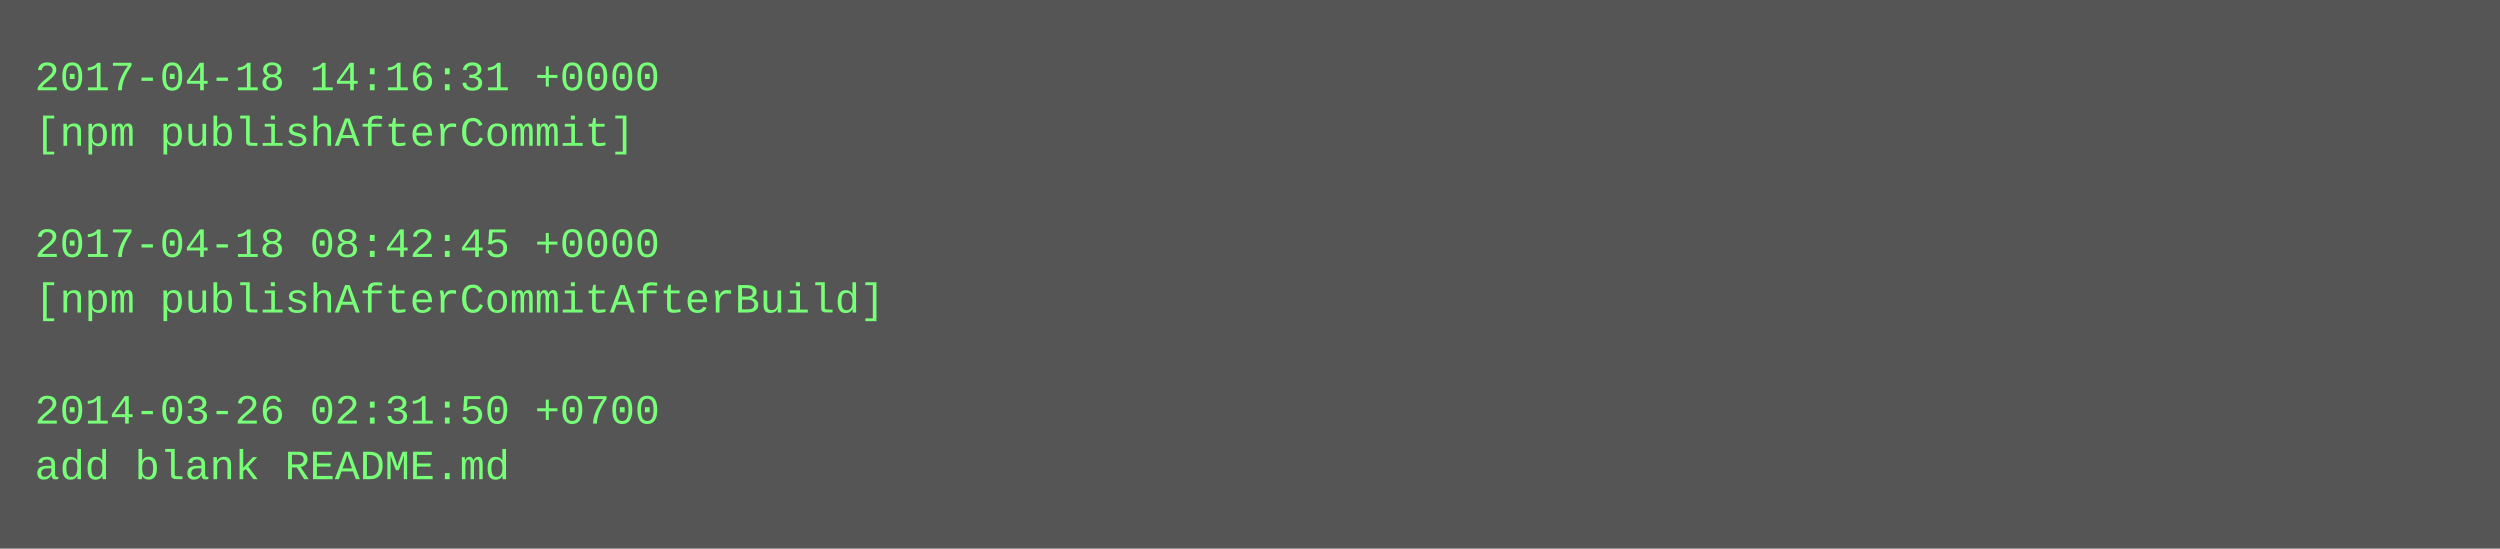
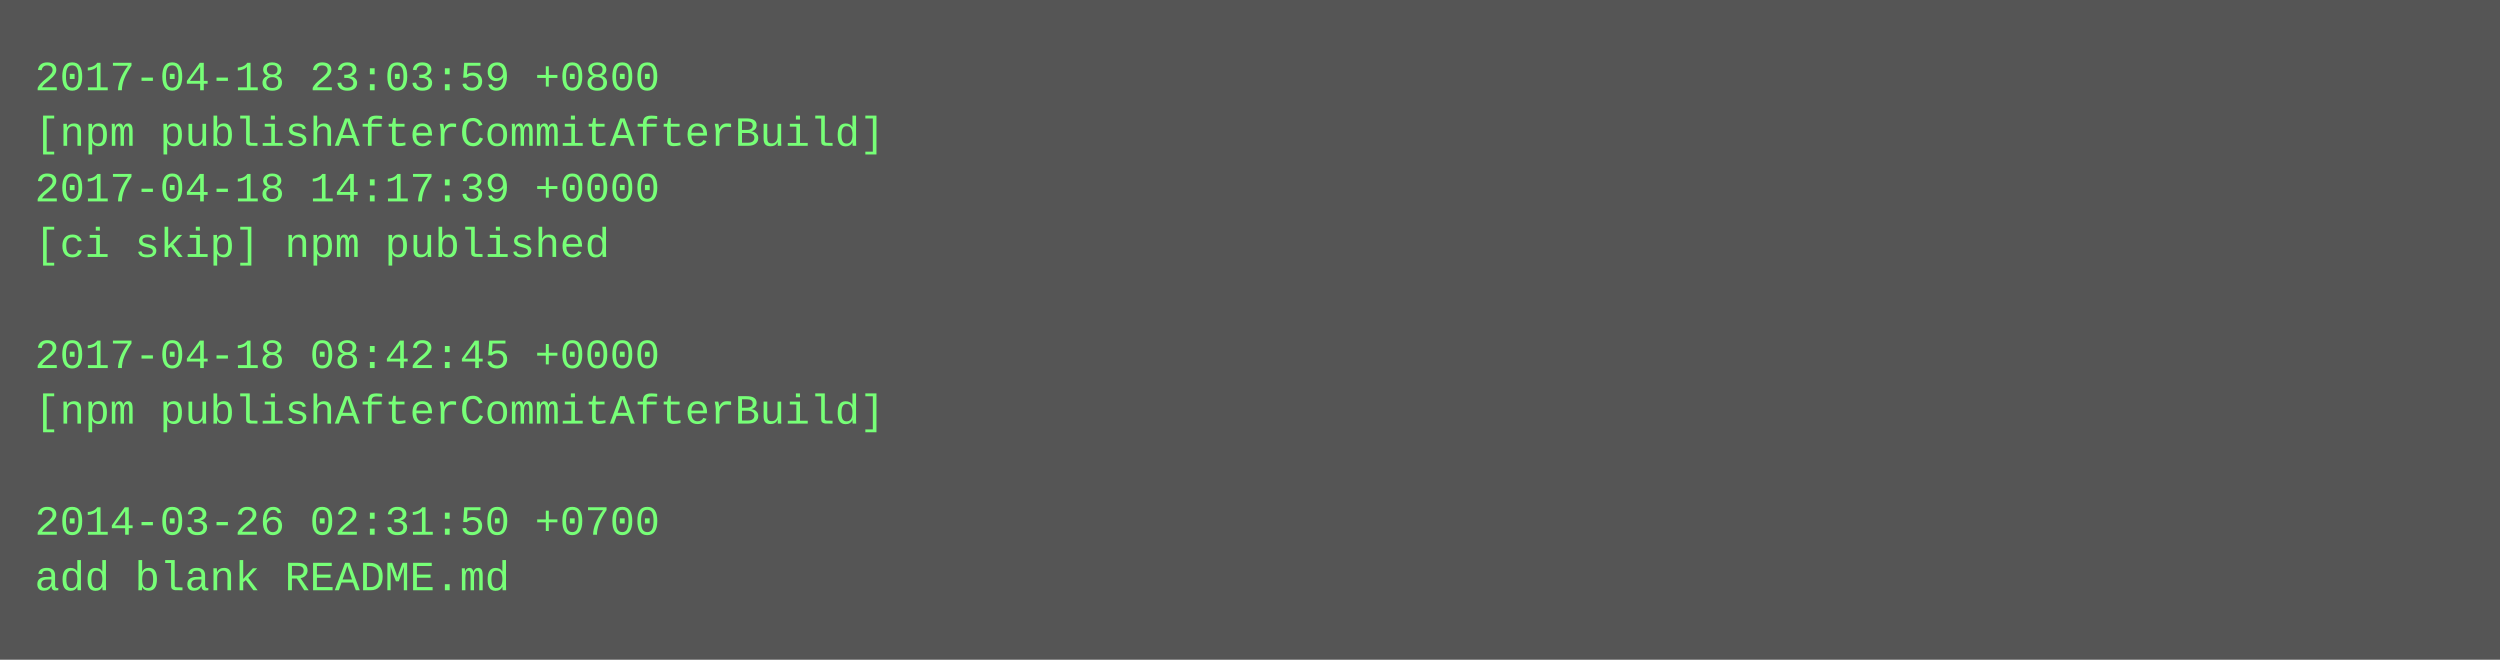
- <svg xmlns="http://www.w3.org/2000/svg" height="158" width="720">
-   <rect height="158" fill="#555" width="720" />
+ <svg xmlns="http://www.w3.org/2000/svg" height="190" width="720">
+   <rect height="190" fill="#555" width="720" />
  <text fill="#7f7" font-family="Courier New" font-size="12" xml:space="preserve">
-     <tspan x="10" y="26">2017-04-18 14:16:31 +0000</tspan>
-     <tspan x="10" y="42">[npm publishAfterCommit]</tspan>
-     <tspan x="10" y="58" />
-     <tspan x="10" y="74">2017-04-18 08:42:45 +0000</tspan>
-     <tspan x="10" y="90">[npm publishAfterCommitAfterBuild]</tspan>
-     <tspan x="10" y="106" />
-     <tspan x="10" y="122">2014-03-26 02:31:50 +0700</tspan>
-     <tspan x="10" y="138">add blank README.md</tspan>
+     <tspan x="10" y="26">2017-04-18 23:03:59 +0800</tspan>
+     <tspan x="10" y="42">[npm publishAfterCommitAfterBuild]</tspan>
+     <tspan x="10" y="58">2017-04-18 14:17:39 +0000</tspan>
+     <tspan x="10" y="74">[ci skip] npm published</tspan>
+     <tspan x="10" y="90" />
+     <tspan x="10" y="106">2017-04-18 08:42:45 +0000</tspan>
+     <tspan x="10" y="122">[npm publishAfterCommitAfterBuild]</tspan>
+     <tspan x="10" y="138" />
+     <tspan x="10" y="154">2014-03-26 02:31:50 +0700</tspan>
+     <tspan x="10" y="170">add blank README.md</tspan>
  </text>
</svg>
